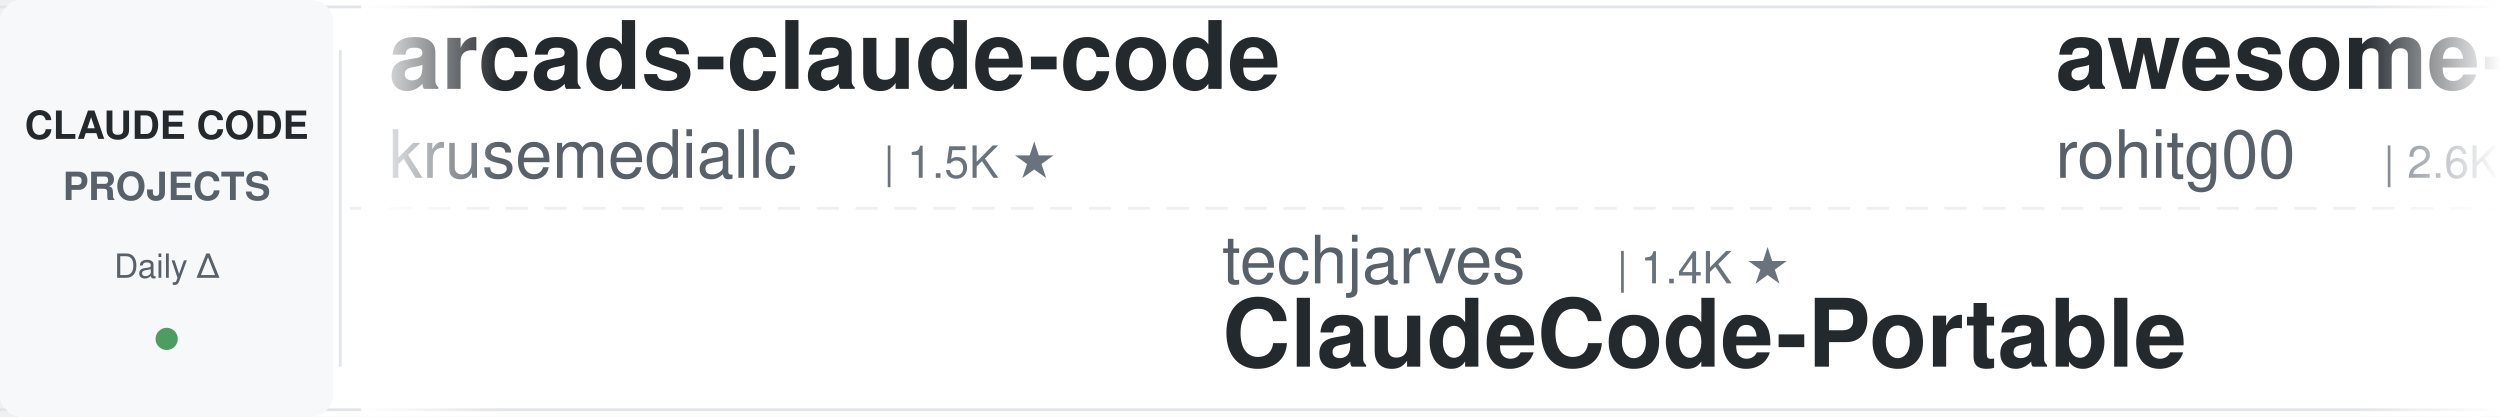
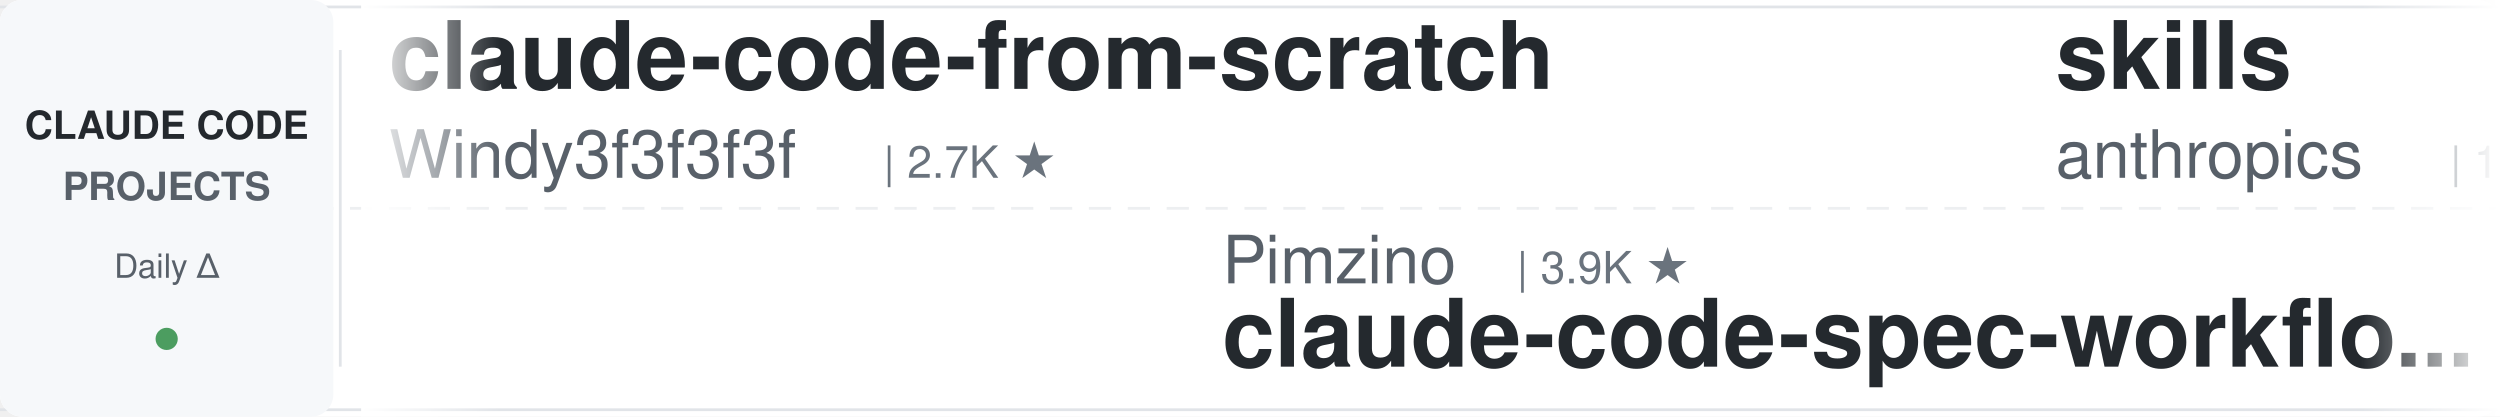
<svg xmlns="http://www.w3.org/2000/svg" width="900" height="150">
  <defs>
    <linearGradient id="leftFade" x1="0%" y1="0%" x2="100%" y2="0%">
      <stop offset="0%" style="stop-color:#ffffff;stop-opacity:1" />
      <stop offset="100%" style="stop-color:#ffffff;stop-opacity:0" />
    </linearGradient>
    <linearGradient id="rightFade" x1="0%" y1="0%" x2="100%" y2="0%">
      <stop offset="0%" style="stop-color:#ffffff;stop-opacity:0" />
      <stop offset="100%" style="stop-color:#ffffff;stop-opacity:1" />
    </linearGradient>
  </defs>
  <rect width="900" height="150" fill="#ffffff" rx="8" />
  <rect x="0" y="2" width="900" height="1" fill="#e1e4e8" />
  <rect x="0" y="147" width="900" height="1" fill="#e1e4e8" />
  <line x1="0" y1="75" x2="900" y2="75" stroke="#e1e4e8" stroke-width="1" stroke-dasharray="8 6" opacity="0.6" />
  <rect x="0" y="0" width="120" height="150" fill="#f6f8fa" rx="8" />
  <text x="60" y="50" font-family="-apple-system, BlinkMacSystemFont, 'Segoe UI', Helvetica, Arial, sans-serif" font-size="14" font-weight="600" fill="#24292e" text-anchor="middle">CLAUDE CODE</text>
  <text x="60" y="72" font-family="-apple-system, BlinkMacSystemFont, 'Segoe UI', Helvetica, Arial, sans-serif" font-size="14" font-weight="600" fill="#586069" text-anchor="middle">PROJECTS</text>
  <text x="60" y="100" font-family="-apple-system, BlinkMacSystemFont, 'Segoe UI', Helvetica, Arial, sans-serif" font-size="12" font-weight="500" fill="#586069" text-anchor="middle">Daily Δ</text>
  <circle cx="60" cy="122" r="4" fill="#22863a" opacity="0.8" />
  <rect x="122" y="18" width="1" height="114" fill="#e1e4e8" />
  <clipPath id="tickerClip">
    <rect x="130" y="0" width="770" height="150" />
  </clipPath>
  <g clip-path="url(#tickerClip)">
    <g id="tickerItems">
      <animateTransform attributeName="transform" attributeType="XML" type="translate" from="0 0" to="-3000 0" dur="54s" repeatCount="indefinite" />
      <g transform="translate(0, 0)">
-         <text x="140" y="32" font-family="-apple-system, BlinkMacSystemFont, 'Segoe UI', Helvetica, Arial, sans-serif" font-size="34" font-weight="600" fill="#24292e">arcads-claude-code</text>
-         <text x="140" y="64" font-family="-apple-system, BlinkMacSystemFont, 'Segoe UI', Helvetica, Arial, sans-serif" font-size="24" font-weight="400" fill="#586069">krusemediallc</text>
-         <text x="318" y="64" font-family="-apple-system, BlinkMacSystemFont, 'Segoe UI', Helvetica, Arial, sans-serif" font-size="16" font-weight="500" fill="#6a737d">| 1.5K ★</text>
+         <text x="140" y="32" font-family="-apple-system, BlinkMacSystemFont, 'Segoe UI', Helvetica, Arial, sans-serif" font-size="34" font-weight="600" fill="#24292e">claude-code-from-scratch</text>
+         <text x="140" y="64" font-family="-apple-system, BlinkMacSystemFont, 'Segoe UI', Helvetica, Arial, sans-serif" font-size="24" font-weight="400" fill="#586069">Windy3f3f3f3f</text>
+         <text x="318" y="64" font-family="-apple-system, BlinkMacSystemFont, 'Segoe UI', Helvetica, Arial, sans-serif" font-size="16" font-weight="500" fill="#6a737d">| 2.7K ★</text>
      </g>
      <g transform="translate(300, 0)">
-         <text x="140" y="102" font-family="-apple-system, BlinkMacSystemFont, 'Segoe UI', Helvetica, Arial, sans-serif" font-size="24" font-weight="400" fill="#586069">techjarves</text>
-         <text x="282" y="102" font-family="-apple-system, BlinkMacSystemFont, 'Segoe UI', Helvetica, Arial, sans-serif" font-size="16" font-weight="500" fill="#6a737d">| 1.4K ★</text>
-         <text x="140" y="132" font-family="-apple-system, BlinkMacSystemFont, 'Segoe UI', Helvetica, Arial, sans-serif" font-size="34" font-weight="600" fill="#24292e">ClaudeCode-Portable</text>
+         <text x="140" y="102" font-family="-apple-system, BlinkMacSystemFont, 'Segoe UI', Helvetica, Arial, sans-serif" font-size="24" font-weight="400" fill="#586069">Pimzino</text>
+         <text x="246" y="102" font-family="-apple-system, BlinkMacSystemFont, 'Segoe UI', Helvetica, Arial, sans-serif" font-size="16" font-weight="500" fill="#6a737d">| 3.9K ★</text>
+         <text x="140" y="132" font-family="-apple-system, BlinkMacSystemFont, 'Segoe UI', Helvetica, Arial, sans-serif" font-size="34" font-weight="600" fill="#24292e">claude-code-spec-workflo...</text>
      </g>
      <g transform="translate(600, 0)">
-         <text x="140" y="32" font-family="-apple-system, BlinkMacSystemFont, 'Segoe UI', Helvetica, Arial, sans-serif" font-size="34" font-weight="600" fill="#24292e">awesome-claude-code-tool...</text>
-         <text x="140" y="64" font-family="-apple-system, BlinkMacSystemFont, 'Segoe UI', Helvetica, Arial, sans-serif" font-size="24" font-weight="400" fill="#586069">rohitg00</text>
-         <text x="258" y="64" font-family="-apple-system, BlinkMacSystemFont, 'Segoe UI', Helvetica, Arial, sans-serif" font-size="16" font-weight="500" fill="#6a737d">| 2.6K ★</text>
+         <text x="140" y="32" font-family="-apple-system, BlinkMacSystemFont, 'Segoe UI', Helvetica, Arial, sans-serif" font-size="34" font-weight="600" fill="#24292e">skills</text>
+         <text x="140" y="64" font-family="-apple-system, BlinkMacSystemFont, 'Segoe UI', Helvetica, Arial, sans-serif" font-size="24" font-weight="400" fill="#586069">anthropics</text>
+         <text x="282" y="64" font-family="-apple-system, BlinkMacSystemFont, 'Segoe UI', Helvetica, Arial, sans-serif" font-size="16" font-weight="500" fill="#6a737d">| 176.3K ★</text>
      </g>
      <g transform="translate(900, 0)">
-         <text x="140" y="102" font-family="-apple-system, BlinkMacSystemFont, 'Segoe UI', Helvetica, Arial, sans-serif" font-size="24" font-weight="400" fill="#586069">alejandrobalderas</text>
-         <text x="366" y="102" font-family="-apple-system, BlinkMacSystemFont, 'Segoe UI', Helvetica, Arial, sans-serif" font-size="16" font-weight="500" fill="#6a737d">| 2.8K ★</text>
-         <text x="140" y="132" font-family="-apple-system, BlinkMacSystemFont, 'Segoe UI', Helvetica, Arial, sans-serif" font-size="34" font-weight="600" fill="#24292e">claude-code-from-source</text>
+         <text x="140" y="102" font-family="-apple-system, BlinkMacSystemFont, 'Segoe UI', Helvetica, Arial, sans-serif" font-size="24" font-weight="400" fill="#586069">anthropics</text>
+         <text x="282" y="102" font-family="-apple-system, BlinkMacSystemFont, 'Segoe UI', Helvetica, Arial, sans-serif" font-size="16" font-weight="500" fill="#6a737d">| 8.9K ★</text>
+         <text x="140" y="132" font-family="-apple-system, BlinkMacSystemFont, 'Segoe UI', Helvetica, Arial, sans-serif" font-size="34" font-weight="600" fill="#24292e">claude-code-action</text>
      </g>
      <g transform="translate(1200, 0)">
-         <text x="140" y="32" font-family="-apple-system, BlinkMacSystemFont, 'Segoe UI', Helvetica, Arial, sans-serif" font-size="34" font-weight="600" fill="#24292e">claude-code-action</text>
-         <text x="140" y="64" font-family="-apple-system, BlinkMacSystemFont, 'Segoe UI', Helvetica, Arial, sans-serif" font-size="24" font-weight="400" fill="#586069">anthropics</text>
-         <text x="282" y="64" font-family="-apple-system, BlinkMacSystemFont, 'Segoe UI', Helvetica, Arial, sans-serif" font-size="16" font-weight="500" fill="#6a737d">| 8.9K ★</text>
+         <text x="140" y="32" font-family="-apple-system, BlinkMacSystemFont, 'Segoe UI', Helvetica, Arial, sans-serif" font-size="34" font-weight="600" fill="#24292e">claude-code-settings</text>
+         <text x="140" y="64" font-family="-apple-system, BlinkMacSystemFont, 'Segoe UI', Helvetica, Arial, sans-serif" font-size="24" font-weight="400" fill="#586069">feiskyer</text>
+         <text x="258" y="64" font-family="-apple-system, BlinkMacSystemFont, 'Segoe UI', Helvetica, Arial, sans-serif" font-size="16" font-weight="500" fill="#6a737d">| 1.7K ★</text>
      </g>
      <g transform="translate(1500, 0)">
-         <text x="140" y="102" font-family="-apple-system, BlinkMacSystemFont, 'Segoe UI', Helvetica, Arial, sans-serif" font-size="24" font-weight="400" fill="#586069">huangjia2019</text>
-         <text x="306" y="102" font-family="-apple-system, BlinkMacSystemFont, 'Segoe UI', Helvetica, Arial, sans-serif" font-size="16" font-weight="500" fill="#6a737d">| 1.1K ★</text>
-         <text x="140" y="132" font-family="-apple-system, BlinkMacSystemFont, 'Segoe UI', Helvetica, Arial, sans-serif" font-size="34" font-weight="600" fill="#24292e">claude-code-engineering</text>
+         <text x="140" y="102" font-family="-apple-system, BlinkMacSystemFont, 'Segoe UI', Helvetica, Arial, sans-serif" font-size="24" font-weight="400" fill="#586069">liuup</text>
+         <text x="222" y="102" font-family="-apple-system, BlinkMacSystemFont, 'Segoe UI', Helvetica, Arial, sans-serif" font-size="16" font-weight="500" fill="#6a737d">| 3.9K ★</text>
+         <text x="140" y="132" font-family="-apple-system, BlinkMacSystemFont, 'Segoe UI', Helvetica, Arial, sans-serif" font-size="34" font-weight="600" fill="#24292e">claude-code-analysis</text>
      </g>
      <g transform="translate(1800, 0)">
-         <text x="140" y="32" font-family="-apple-system, BlinkMacSystemFont, 'Segoe UI', Helvetica, Arial, sans-serif" font-size="34" font-weight="600" fill="#24292e">claude-code-source-build</text>
-         <text x="140" y="64" font-family="-apple-system, BlinkMacSystemFont, 'Segoe UI', Helvetica, Arial, sans-serif" font-size="24" font-weight="400" fill="#586069">andrew-kramer-inno</text>
-         <text x="378" y="64" font-family="-apple-system, BlinkMacSystemFont, 'Segoe UI', Helvetica, Arial, sans-serif" font-size="16" font-weight="500" fill="#6a737d">| 596 ★</text>
+         <text x="140" y="32" font-family="-apple-system, BlinkMacSystemFont, 'Segoe UI', Helvetica, Arial, sans-serif" font-size="34" font-weight="600" fill="#24292e">Dive-into-Claude-Code</text>
+         <text x="140" y="64" font-family="-apple-system, BlinkMacSystemFont, 'Segoe UI', Helvetica, Arial, sans-serif" font-size="24" font-weight="400" fill="#586069">VILA-Lab</text>
+         <text x="258" y="64" font-family="-apple-system, BlinkMacSystemFont, 'Segoe UI', Helvetica, Arial, sans-serif" font-size="16" font-weight="500" fill="#6a737d">| 2.1K ★</text>
      </g>
      <g transform="translate(2100, 0)">
-         <text x="140" y="102" font-family="-apple-system, BlinkMacSystemFont, 'Segoe UI', Helvetica, Arial, sans-serif" font-size="24" font-weight="400" fill="#586069">darcyegb</text>
-         <text x="258" y="102" font-family="-apple-system, BlinkMacSystemFont, 'Segoe UI', Helvetica, Arial, sans-serif" font-size="16" font-weight="500" fill="#6a737d">| 762 ★</text>
-         <text x="140" y="132" font-family="-apple-system, BlinkMacSystemFont, 'Segoe UI', Helvetica, Arial, sans-serif" font-size="34" font-weight="600" fill="#24292e">ClaudeCodeAgents</text>
+         <text x="140" y="102" font-family="-apple-system, BlinkMacSystemFont, 'Segoe UI', Helvetica, Arial, sans-serif" font-size="24" font-weight="400" fill="#586069">daymade</text>
+         <text x="246" y="102" font-family="-apple-system, BlinkMacSystemFont, 'Segoe UI', Helvetica, Arial, sans-serif" font-size="16" font-weight="500" fill="#6a737d">| 1.4K ★</text>
+         <text x="140" y="132" font-family="-apple-system, BlinkMacSystemFont, 'Segoe UI', Helvetica, Arial, sans-serif" font-size="34" font-weight="600" fill="#24292e">claude-code-skills</text>
      </g>
      <g transform="translate(2400, 0)">
-         <text x="140" y="32" font-family="-apple-system, BlinkMacSystemFont, 'Segoe UI', Helvetica, Arial, sans-serif" font-size="34" font-weight="600" fill="#24292e">sc-claude-code-files</text>
-         <text x="140" y="64" font-family="-apple-system, BlinkMacSystemFont, 'Segoe UI', Helvetica, Arial, sans-serif" font-size="24" font-weight="400" fill="#586069">https-deeplearning-ai</text>
-         <text x="414" y="64" font-family="-apple-system, BlinkMacSystemFont, 'Segoe UI', Helvetica, Arial, sans-serif" font-size="16" font-weight="500" fill="#6a737d">| 548 ★</text>
+         <text x="140" y="32" font-family="-apple-system, BlinkMacSystemFont, 'Segoe UI', Helvetica, Arial, sans-serif" font-size="34" font-weight="600" fill="#24292e">Claude-Code-Usage-Monito...</text>
+         <text x="140" y="64" font-family="-apple-system, BlinkMacSystemFont, 'Segoe UI', Helvetica, Arial, sans-serif" font-size="24" font-weight="400" fill="#586069">Maciek-roboblog</text>
+         <text x="342" y="64" font-family="-apple-system, BlinkMacSystemFont, 'Segoe UI', Helvetica, Arial, sans-serif" font-size="16" font-weight="500" fill="#6a737d">| 8.7K ★</text>
      </g>
      <g transform="translate(2700, 0)">
-         <text x="140" y="102" font-family="-apple-system, BlinkMacSystemFont, 'Segoe UI', Helvetica, Arial, sans-serif" font-size="24" font-weight="400" fill="#586069">jqueryscript</text>
-         <text x="306" y="102" font-family="-apple-system, BlinkMacSystemFont, 'Segoe UI', Helvetica, Arial, sans-serif" font-size="16" font-weight="500" fill="#6a737d">| 514 ★</text>
-         <text x="140" y="132" font-family="-apple-system, BlinkMacSystemFont, 'Segoe UI', Helvetica, Arial, sans-serif" font-size="34" font-weight="600" fill="#24292e">awesome-claude-code</text>
+         <text x="140" y="102" font-family="-apple-system, BlinkMacSystemFont, 'Segoe UI', Helvetica, Arial, sans-serif" font-size="24" font-weight="400" fill="#586069">frankbria</text>
+         <text x="270" y="102" font-family="-apple-system, BlinkMacSystemFont, 'Segoe UI', Helvetica, Arial, sans-serif" font-size="16" font-weight="500" fill="#6a737d">| 9.6K ★</text>
+         <text x="140" y="132" font-family="-apple-system, BlinkMacSystemFont, 'Segoe UI', Helvetica, Arial, sans-serif" font-size="34" font-weight="600" fill="#24292e">ralph-claude-code</text>
      </g>
      <g transform="translate(3000, 0)">
-         <text x="140" y="32" font-family="-apple-system, BlinkMacSystemFont, 'Segoe UI', Helvetica, Arial, sans-serif" font-size="34" font-weight="600" fill="#24292e">arcads-claude-code</text>
-         <text x="140" y="64" font-family="-apple-system, BlinkMacSystemFont, 'Segoe UI', Helvetica, Arial, sans-serif" font-size="24" font-weight="400" fill="#586069">krusemediallc</text>
-         <text x="318" y="64" font-family="-apple-system, BlinkMacSystemFont, 'Segoe UI', Helvetica, Arial, sans-serif" font-size="16" font-weight="500" fill="#6a737d">| 1.5K ★</text>
+         <text x="140" y="32" font-family="-apple-system, BlinkMacSystemFont, 'Segoe UI', Helvetica, Arial, sans-serif" font-size="34" font-weight="600" fill="#24292e">claude-code-from-scratch</text>
+         <text x="140" y="64" font-family="-apple-system, BlinkMacSystemFont, 'Segoe UI', Helvetica, Arial, sans-serif" font-size="24" font-weight="400" fill="#586069">Windy3f3f3f3f</text>
+         <text x="318" y="64" font-family="-apple-system, BlinkMacSystemFont, 'Segoe UI', Helvetica, Arial, sans-serif" font-size="16" font-weight="500" fill="#6a737d">| 2.7K ★</text>
      </g>
      <g transform="translate(3300, 0)">
-         <text x="140" y="102" font-family="-apple-system, BlinkMacSystemFont, 'Segoe UI', Helvetica, Arial, sans-serif" font-size="24" font-weight="400" fill="#586069">techjarves</text>
-         <text x="282" y="102" font-family="-apple-system, BlinkMacSystemFont, 'Segoe UI', Helvetica, Arial, sans-serif" font-size="16" font-weight="500" fill="#6a737d">| 1.4K ★</text>
-         <text x="140" y="132" font-family="-apple-system, BlinkMacSystemFont, 'Segoe UI', Helvetica, Arial, sans-serif" font-size="34" font-weight="600" fill="#24292e">ClaudeCode-Portable</text>
+         <text x="140" y="102" font-family="-apple-system, BlinkMacSystemFont, 'Segoe UI', Helvetica, Arial, sans-serif" font-size="24" font-weight="400" fill="#586069">Pimzino</text>
+         <text x="246" y="102" font-family="-apple-system, BlinkMacSystemFont, 'Segoe UI', Helvetica, Arial, sans-serif" font-size="16" font-weight="500" fill="#6a737d">| 3.9K ★</text>
+         <text x="140" y="132" font-family="-apple-system, BlinkMacSystemFont, 'Segoe UI', Helvetica, Arial, sans-serif" font-size="34" font-weight="600" fill="#24292e">claude-code-spec-workflo...</text>
      </g>
      <g transform="translate(3600, 0)">
-         <text x="140" y="32" font-family="-apple-system, BlinkMacSystemFont, 'Segoe UI', Helvetica, Arial, sans-serif" font-size="34" font-weight="600" fill="#24292e">awesome-claude-code-tool...</text>
-         <text x="140" y="64" font-family="-apple-system, BlinkMacSystemFont, 'Segoe UI', Helvetica, Arial, sans-serif" font-size="24" font-weight="400" fill="#586069">rohitg00</text>
-         <text x="258" y="64" font-family="-apple-system, BlinkMacSystemFont, 'Segoe UI', Helvetica, Arial, sans-serif" font-size="16" font-weight="500" fill="#6a737d">| 2.6K ★</text>
+         <text x="140" y="32" font-family="-apple-system, BlinkMacSystemFont, 'Segoe UI', Helvetica, Arial, sans-serif" font-size="34" font-weight="600" fill="#24292e">skills</text>
+         <text x="140" y="64" font-family="-apple-system, BlinkMacSystemFont, 'Segoe UI', Helvetica, Arial, sans-serif" font-size="24" font-weight="400" fill="#586069">anthropics</text>
+         <text x="282" y="64" font-family="-apple-system, BlinkMacSystemFont, 'Segoe UI', Helvetica, Arial, sans-serif" font-size="16" font-weight="500" fill="#6a737d">| 176.3K ★</text>
      </g>
      <g transform="translate(3900, 0)">
-         <text x="140" y="102" font-family="-apple-system, BlinkMacSystemFont, 'Segoe UI', Helvetica, Arial, sans-serif" font-size="24" font-weight="400" fill="#586069">alejandrobalderas</text>
-         <text x="366" y="102" font-family="-apple-system, BlinkMacSystemFont, 'Segoe UI', Helvetica, Arial, sans-serif" font-size="16" font-weight="500" fill="#6a737d">| 2.8K ★</text>
-         <text x="140" y="132" font-family="-apple-system, BlinkMacSystemFont, 'Segoe UI', Helvetica, Arial, sans-serif" font-size="34" font-weight="600" fill="#24292e">claude-code-from-source</text>
+         <text x="140" y="102" font-family="-apple-system, BlinkMacSystemFont, 'Segoe UI', Helvetica, Arial, sans-serif" font-size="24" font-weight="400" fill="#586069">anthropics</text>
+         <text x="282" y="102" font-family="-apple-system, BlinkMacSystemFont, 'Segoe UI', Helvetica, Arial, sans-serif" font-size="16" font-weight="500" fill="#6a737d">| 8.9K ★</text>
+         <text x="140" y="132" font-family="-apple-system, BlinkMacSystemFont, 'Segoe UI', Helvetica, Arial, sans-serif" font-size="34" font-weight="600" fill="#24292e">claude-code-action</text>
      </g>
    </g>
  </g>
  <rect x="130" y="0" width="50" height="150" fill="url(#leftFade)" />
  <rect x="850" y="0" width="50" height="150" fill="url(#rightFade)" />
</svg>
